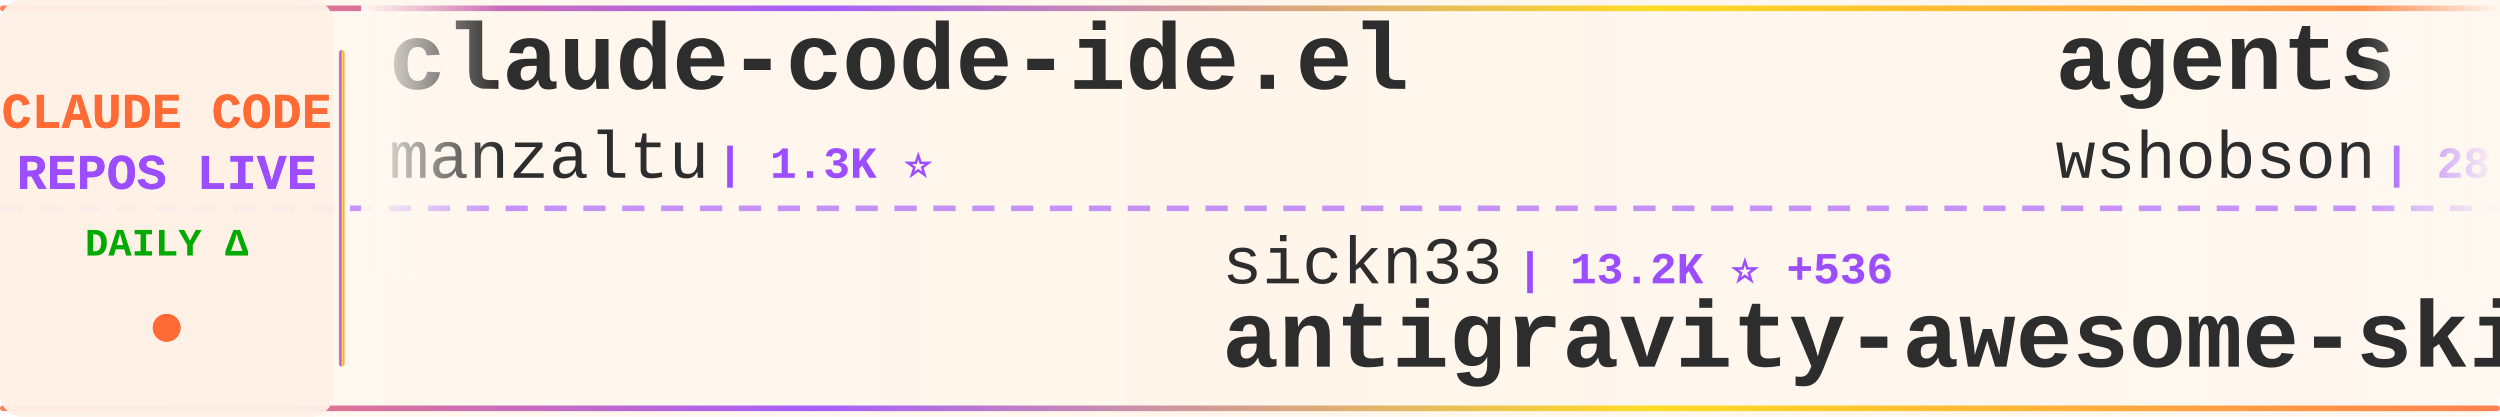
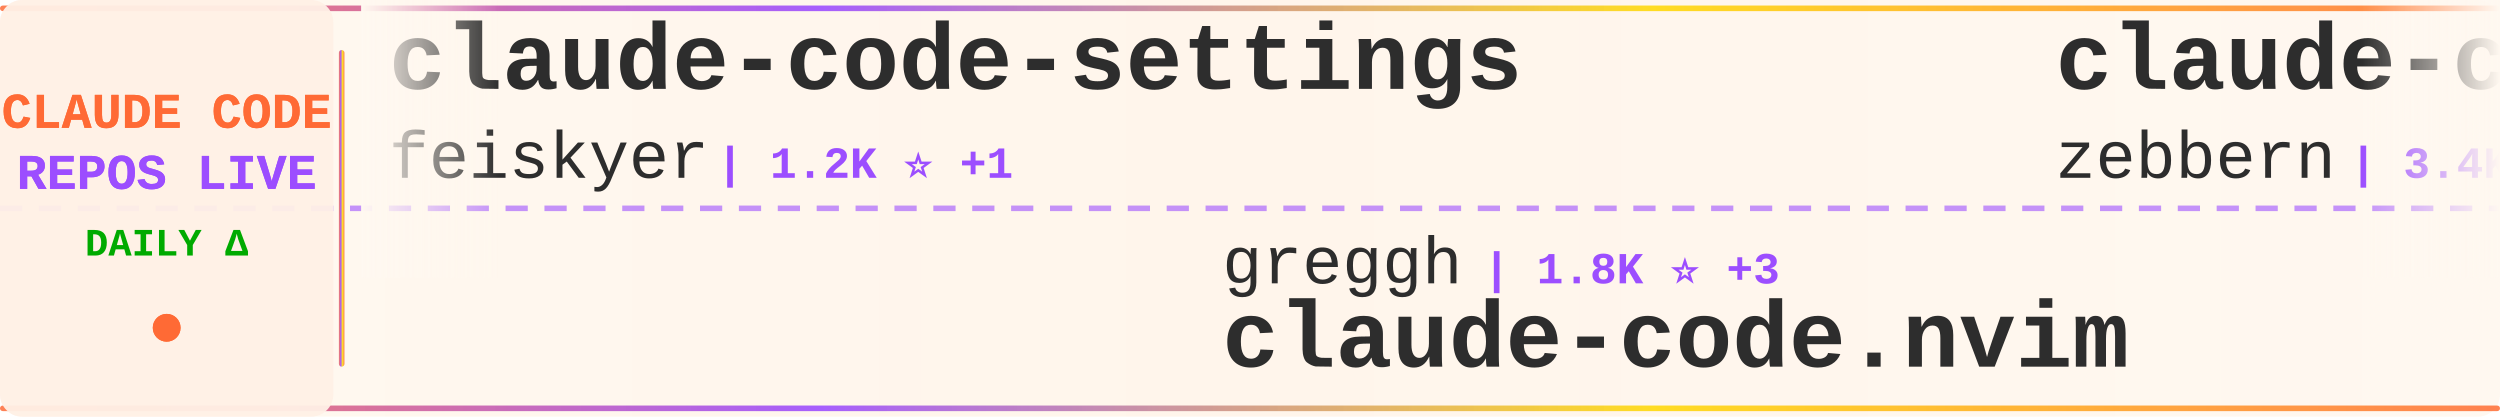
<svg xmlns="http://www.w3.org/2000/svg" width="900" height="150">
  <defs>
    <linearGradient id="tickerBg" x1="0%" y1="0%" x2="100%" y2="0%">
      <stop offset="0%" style="stop-color:#fff8f0;stop-opacity:0.98" />
      <stop offset="50%" style="stop-color:#fff5eb;stop-opacity:1" />
      <stop offset="100%" style="stop-color:#fff8f0;stop-opacity:0.98" />
    </linearGradient>
    <linearGradient id="borderGrad" x1="0%" y1="0%" x2="100%" y2="0%">
      <stop offset="0%" style="stop-color:#FF6B35;stop-opacity:0.85">
        <animate attributeName="stop-opacity" values="0.85;1;0.85" dur="2s" repeatCount="indefinite" />
      </stop>
      <stop offset="33%" style="stop-color:#9C4EFF;stop-opacity:0.9">
        <animate attributeName="stop-opacity" values="0.9;1;0.9" dur="2.2s" repeatCount="indefinite" />
      </stop>
      <stop offset="66%" style="stop-color:#FFD700;stop-opacity:0.85">
        <animate attributeName="stop-opacity" values="0.85;1;0.85" dur="1.8s" repeatCount="indefinite" />
      </stop>
      <stop offset="100%" style="stop-color:#FF6B35;stop-opacity:0.85">
        <animate attributeName="stop-opacity" values="0.85;1;0.85" dur="2s" repeatCount="indefinite" />
      </stop>
    </linearGradient>
    <filter id="textGlow">
      <feGaussianBlur stdDeviation="0.15" result="coloredBlur" />
      <feMerge>
        <feMergeNode in="coloredBlur" />
        <feMergeNode in="SourceGraphic" />
      </feMerge>
    </filter>
    <filter id="metricGlow">
      <feGaussianBlur stdDeviation="0.2" result="coloredBlur" />
      <feMerge>
        <feMergeNode in="coloredBlur" />
        <feMergeNode in="SourceGraphic" />
      </feMerge>
    </filter>
    <linearGradient id="leftFade" x1="0%" y1="0%" x2="100%" y2="0%">
      <stop offset="0%" style="stop-color:#fff8f0;stop-opacity:1" />
      <stop offset="100%" style="stop-color:#fff8f0;stop-opacity:0" />
    </linearGradient>
    <linearGradient id="rightFade" x1="0%" y1="0%" x2="100%" y2="0%">
      <stop offset="0%" style="stop-color:#fff8f0;stop-opacity:0" />
      <stop offset="100%" style="stop-color:#fff8f0;stop-opacity:1" />
    </linearGradient>
  </defs>
  <rect width="900" height="150" fill="url(#tickerBg)" rx="8" />
  <rect x="0" y="2" width="900" height="2" fill="url(#borderGrad)" rx="1" />
  <rect x="0" y="146" width="900" height="2" fill="url(#borderGrad)" rx="1" />
  <line x1="0" y1="75" x2="900" y2="75" stroke="#9C4EFF" stroke-width="2" stroke-dasharray="8 6" opacity="0.6" />
  <rect x="0" y="0" width="120" height="150" fill="#fff0e6" opacity="0.95" rx="8" />
  <text x="60" y="46" font-family="'Courier New', monospace" font-size="18" font-weight="bold" fill="#FF6B35" text-anchor="middle" filter="url(#textGlow)">
    CLAUDE CODE
  </text>
  <text x="60" y="68" font-family="'Courier New', monospace" font-size="18" font-weight="bold" fill="#9C4EFF" text-anchor="middle" filter="url(#textGlow)">
    REPOS LIVE
  </text>
  <text x="60" y="92" font-family="'Courier New', monospace" font-size="14" font-weight="bold" fill="#00aa00" text-anchor="middle">
    DAILY Δ
  </text>
  <circle cx="60" cy="118" r="5" fill="#FF6B35" filter="url(#metricGlow)">
    <animate attributeName="r" values="4;6;4" dur="1.5s" repeatCount="indefinite" />
    <animate attributeName="opacity" values="0.6;1;0.6" dur="1.5s" repeatCount="indefinite" />
  </circle>
  <rect x="122" y="18" width="2" height="114" fill="url(#borderGrad)" rx="1" />
  <clipPath id="tickerClip">
    <rect x="130" y="0" width="770" height="150" />
  </clipPath>
  <g clip-path="url(#tickerClip)">
    <g id="tickerItems">
      <animateTransform attributeName="transform" attributeType="XML" type="translate" from="0 0" to="-3000 0" dur="54s" repeatCount="indefinite" />
      <g transform="translate(0, 0)">
-         <text x="140" y="32" font-family="'Courier New', monospace" font-size="34" font-weight="bold" fill="#2d2d2d">claude-code-ide.el</text>
-         <text x="140" y="64" font-family="'Courier New', monospace" font-size="24" font-weight="normal" fill="#2d2d2d" opacity="1.0">manzaltu</text>
-         <text x="258" y="64" font-family="'Courier New', monospace" font-size="16" font-weight="bold" fill="#9C4EFF"> | 1.3K ⭐</text>
+         <text x="140" y="32" font-family="'Courier New', monospace" font-size="34" font-weight="bold" fill="#2d2d2d">claude-code-settings</text>
+         <text x="140" y="64" font-family="'Courier New', monospace" font-size="24" font-weight="normal" fill="#2d2d2d" opacity="1.0">feiskyer</text>
+         <text x="258" y="64" font-family="'Courier New', monospace" font-size="16" font-weight="bold" fill="#9C4EFF"> | 1.2K ⭐ +1</text>
      </g>
      <g transform="translate(300, 0)">
-         <text x="140" y="102" font-family="'Courier New', monospace" font-size="24" font-weight="normal" fill="#2d2d2d" opacity="1.0">sickn33</text>
-         <text x="246" y="102" font-family="'Courier New', monospace" font-size="16" font-weight="bold" fill="#9C4EFF"> | 13.2K ⭐ +536</text>
-         <text x="140" y="132" font-family="'Courier New', monospace" font-size="34" font-weight="bold" fill="#2d2d2d">antigravity-awesome-skil...</text>
+         <text x="140" y="102" font-family="'Courier New', monospace" font-size="24" font-weight="normal" fill="#2d2d2d" opacity="1.0">greggh</text>
+         <text x="234" y="102" font-family="'Courier New', monospace" font-size="16" font-weight="bold" fill="#9C4EFF"> | 1.8K ⭐ +3</text>
+         <text x="140" y="132" font-family="'Courier New', monospace" font-size="34" font-weight="bold" fill="#2d2d2d">claude-code.nvim</text>
      </g>
      <g transform="translate(600, 0)">
+         <text x="140" y="32" font-family="'Courier New', monospace" font-size="34" font-weight="bold" fill="#2d2d2d">claude-code-guide</text>
+         <text x="140" y="64" font-family="'Courier New', monospace" font-size="24" font-weight="normal" fill="#2d2d2d" opacity="1.0">zebbern</text>
+         <text x="246" y="64" font-family="'Courier New', monospace" font-size="16" font-weight="bold" fill="#9C4EFF"> | 3.4K ⭐ +4</text>
+       </g>
+       <g transform="translate(900, 0)">
+         <text x="140" y="102" font-family="'Courier New', monospace" font-size="24" font-weight="normal" fill="#2d2d2d" opacity="1.0">revfactory</text>
+         <text x="282" y="102" font-family="'Courier New', monospace" font-size="16" font-weight="bold" fill="#9C4EFF"> | 755 ⭐</text>
+         <text x="140" y="132" font-family="'Courier New', monospace" font-size="34" font-weight="bold" fill="#2d2d2d">claude-code-mastering</text>
+       </g>
+       <g transform="translate(1200, 0)">
+         <text x="140" y="32" font-family="'Courier New', monospace" font-size="34" font-weight="bold" fill="#2d2d2d">claude-code-tresor</text>
+         <text x="140" y="64" font-family="'Courier New', monospace" font-size="24" font-weight="normal" fill="#2d2d2d" opacity="1.0">alirezarezvani</text>
+         <text x="330" y="64" font-family="'Courier New', monospace" font-size="16" font-weight="bold" fill="#9C4EFF"> | 525 ⭐ +2</text>
+       </g>
+       <g transform="translate(1500, 0)">
+         <text x="140" y="102" font-family="'Courier New', monospace" font-size="24" font-weight="normal" fill="#2d2d2d" opacity="1.0">affaan-m</text>
+         <text x="258" y="102" font-family="'Courier New', monospace" font-size="16" font-weight="bold" fill="#9C4EFF"> | 48.6K ⭐ +418</text>
+         <text x="140" y="132" font-family="'Courier New', monospace" font-size="34" font-weight="bold" fill="#2d2d2d">everything-claude-code</text>
+       </g>
+       <g transform="translate(1800, 0)">
        <text x="140" y="32" font-family="'Courier New', monospace" font-size="34" font-weight="bold" fill="#2d2d2d">agents</text>
        <text x="140" y="64" font-family="'Courier New', monospace" font-size="24" font-weight="normal" fill="#2d2d2d" opacity="1.0">wshobson</text>
-         <text x="258" y="64" font-family="'Courier New', monospace" font-size="16" font-weight="bold" fill="#9C4EFF"> | 28.9K ⭐ +67</text>
+         <text x="258" y="64" font-family="'Courier New', monospace" font-size="16" font-weight="bold" fill="#9C4EFF"> | 29.0K ⭐ +60</text>
      </g>
-       <g transform="translate(900, 0)">
+       <g transform="translate(2100, 0)">
+         <text x="140" y="102" font-family="'Courier New', monospace" font-size="24" font-weight="normal" fill="#2d2d2d" opacity="1.0">cixingguangming55555</text>
+         <text x="402" y="102" font-family="'Courier New', monospace" font-size="16" font-weight="bold" fill="#9C4EFF"> | 2.5K ⭐</text>
+         <text x="140" y="132" font-family="'Courier New', monospace" font-size="34" font-weight="bold" fill="#2d2d2d">wechat-bot</text>
+       </g>
+       <g transform="translate(2400, 0)">
+         <text x="140" y="32" font-family="'Courier New', monospace" font-size="34" font-weight="bold" fill="#2d2d2d">awesome-claude-code-suba...</text>
+         <text x="140" y="64" font-family="'Courier New', monospace" font-size="24" font-weight="normal" fill="#2d2d2d" opacity="1.0">VoltAgent</text>
+         <text x="270" y="64" font-family="'Courier New', monospace" font-size="16" font-weight="bold" fill="#9C4EFF"> | 10.8K ⭐ +84</text>
+       </g>
+       <g transform="translate(2700, 0)">
+         <text x="140" y="102" font-family="'Courier New', monospace" font-size="24" font-weight="normal" fill="#2d2d2d" opacity="1.0">Matt-Dionis</text>
+         <text x="294" y="102" font-family="'Courier New', monospace" font-size="16" font-weight="bold" fill="#9C4EFF"> | 618 ⭐</text>
+         <text x="140" y="132" font-family="'Courier New', monospace" font-size="34" font-weight="bold" fill="#2d2d2d">claude-code-configs</text>
+       </g>
+       <g transform="translate(3000, 0)">
+         <text x="140" y="32" font-family="'Courier New', monospace" font-size="34" font-weight="bold" fill="#2d2d2d">claude-code-settings</text>
+         <text x="140" y="64" font-family="'Courier New', monospace" font-size="24" font-weight="normal" fill="#2d2d2d" opacity="1.0">feiskyer</text>
+         <text x="258" y="64" font-family="'Courier New', monospace" font-size="16" font-weight="bold" fill="#9C4EFF"> | 1.2K ⭐ +1</text>
+       </g>
+       <g transform="translate(3300, 0)">
        <text x="140" y="102" font-family="'Courier New', monospace" font-size="24" font-weight="normal" fill="#2d2d2d" opacity="1.0">greggh</text>
-         <text x="234" y="102" font-family="'Courier New', monospace" font-size="16" font-weight="bold" fill="#9C4EFF"> | 1.8K ⭐ +4</text>
+         <text x="234" y="102" font-family="'Courier New', monospace" font-size="16" font-weight="bold" fill="#9C4EFF"> | 1.8K ⭐ +3</text>
        <text x="140" y="132" font-family="'Courier New', monospace" font-size="34" font-weight="bold" fill="#2d2d2d">claude-code.nvim</text>
      </g>
-       <g transform="translate(1200, 0)">
-         <text x="140" y="32" font-family="'Courier New', monospace" font-size="34" font-weight="bold" fill="#2d2d2d">claude-code-sub-agents</text>
-         <text x="140" y="64" font-family="'Courier New', monospace" font-size="24" font-weight="normal" fill="#2d2d2d" opacity="1.0">lst97</text>
-         <text x="222" y="64" font-family="'Courier New', monospace" font-size="16" font-weight="bold" fill="#9C4EFF"> | 1.4K ⭐ +3</text>
-       </g>
-       <g transform="translate(1500, 0)">
-         <text x="140" y="102" font-family="'Courier New', monospace" font-size="24" font-weight="normal" fill="#2d2d2d" opacity="1.0">RichardAtCT</text>
-         <text x="294" y="102" font-family="'Courier New', monospace" font-size="16" font-weight="bold" fill="#9C4EFF"> | 1.1K ⭐ +368</text>
-         <text x="140" y="132" font-family="'Courier New', monospace" font-size="34" font-weight="bold" fill="#2d2d2d">claude-code-telegram</text>
-       </g>
-       <g transform="translate(1800, 0)">
-         <text x="140" y="32" font-family="'Courier New', monospace" font-size="34" font-weight="bold" fill="#2d2d2d">claude-code-config</text>
-         <text x="140" y="64" font-family="'Courier New', monospace" font-size="24" font-weight="normal" fill="#2d2d2d" opacity="1.0">jarrodwatts</text>
-         <text x="294" y="64" font-family="'Courier New', monospace" font-size="16" font-weight="bold" fill="#9C4EFF"> | 941 ⭐ +3</text>
-       </g>
-       <g transform="translate(2100, 0)">
-         <text x="140" y="102" font-family="'Courier New', monospace" font-size="24" font-weight="normal" fill="#2d2d2d" opacity="1.0">router-for-me</text>
-         <text x="318" y="102" font-family="'Courier New', monospace" font-size="16" font-weight="bold" fill="#9C4EFF"> | 11.0K ⭐ +93</text>
-         <text x="140" y="132" font-family="'Courier New', monospace" font-size="34" font-weight="bold" fill="#2d2d2d">CLIProxyAPI</text>
-       </g>
-       <g transform="translate(2400, 0)">
-         <text x="140" y="32" font-family="'Courier New', monospace" font-size="34" font-weight="bold" fill="#2d2d2d">claude-code-router</text>
-         <text x="140" y="64" font-family="'Courier New', monospace" font-size="24" font-weight="normal" fill="#2d2d2d" opacity="1.0">musistudio</text>
-         <text x="282" y="64" font-family="'Courier New', monospace" font-size="16" font-weight="bold" fill="#9C4EFF"> | 28.1K ⭐ +47</text>
-       </g>
-       <g transform="translate(2700, 0)">
-         <text x="140" y="102" font-family="'Courier New', monospace" font-size="24" font-weight="normal" fill="#2d2d2d" opacity="1.0">kodu-ai</text>
-         <text x="246" y="102" font-family="'Courier New', monospace" font-size="16" font-weight="bold" fill="#9C4EFF"> | 5.3K ⭐ +1</text>
-         <text x="140" y="132" font-family="'Courier New', monospace" font-size="34" font-weight="bold" fill="#2d2d2d">claude-coder</text>
-       </g>
-       <g transform="translate(3000, 0)">
-         <text x="140" y="32" font-family="'Courier New', monospace" font-size="34" font-weight="bold" fill="#2d2d2d">claude-code-ide.el</text>
-         <text x="140" y="64" font-family="'Courier New', monospace" font-size="24" font-weight="normal" fill="#2d2d2d" opacity="1.0">manzaltu</text>
-         <text x="258" y="64" font-family="'Courier New', monospace" font-size="16" font-weight="bold" fill="#9C4EFF"> | 1.3K ⭐</text>
-       </g>
-       <g transform="translate(3300, 0)">
-         <text x="140" y="102" font-family="'Courier New', monospace" font-size="24" font-weight="normal" fill="#2d2d2d" opacity="1.0">sickn33</text>
-         <text x="246" y="102" font-family="'Courier New', monospace" font-size="16" font-weight="bold" fill="#9C4EFF"> | 13.2K ⭐ +536</text>
-         <text x="140" y="132" font-family="'Courier New', monospace" font-size="34" font-weight="bold" fill="#2d2d2d">antigravity-awesome-skil...</text>
-       </g>
      <g transform="translate(3600, 0)">
-         <text x="140" y="32" font-family="'Courier New', monospace" font-size="34" font-weight="bold" fill="#2d2d2d">agents</text>
-         <text x="140" y="64" font-family="'Courier New', monospace" font-size="24" font-weight="normal" fill="#2d2d2d" opacity="1.0">wshobson</text>
-         <text x="258" y="64" font-family="'Courier New', monospace" font-size="16" font-weight="bold" fill="#9C4EFF"> | 28.9K ⭐ +67</text>
+         <text x="140" y="32" font-family="'Courier New', monospace" font-size="34" font-weight="bold" fill="#2d2d2d">claude-code-guide</text>
+         <text x="140" y="64" font-family="'Courier New', monospace" font-size="24" font-weight="normal" fill="#2d2d2d" opacity="1.0">zebbern</text>
+         <text x="246" y="64" font-family="'Courier New', monospace" font-size="16" font-weight="bold" fill="#9C4EFF"> | 3.4K ⭐ +4</text>
      </g>
      <g transform="translate(3900, 0)">
-         <text x="140" y="102" font-family="'Courier New', monospace" font-size="24" font-weight="normal" fill="#2d2d2d" opacity="1.0">greggh</text>
-         <text x="234" y="102" font-family="'Courier New', monospace" font-size="16" font-weight="bold" fill="#9C4EFF"> | 1.8K ⭐ +4</text>
-         <text x="140" y="132" font-family="'Courier New', monospace" font-size="34" font-weight="bold" fill="#2d2d2d">claude-code.nvim</text>
+         <text x="140" y="102" font-family="'Courier New', monospace" font-size="24" font-weight="normal" fill="#2d2d2d" opacity="1.0">revfactory</text>
+         <text x="282" y="102" font-family="'Courier New', monospace" font-size="16" font-weight="bold" fill="#9C4EFF"> | 755 ⭐</text>
+         <text x="140" y="132" font-family="'Courier New', monospace" font-size="34" font-weight="bold" fill="#2d2d2d">claude-code-mastering</text>
      </g>
    </g>
  </g>
  <rect x="130" y="0" width="50" height="100" fill="url(#leftFade)" />
  <rect x="850" y="0" width="50" height="100" fill="url(#rightFade)" />
</svg>
